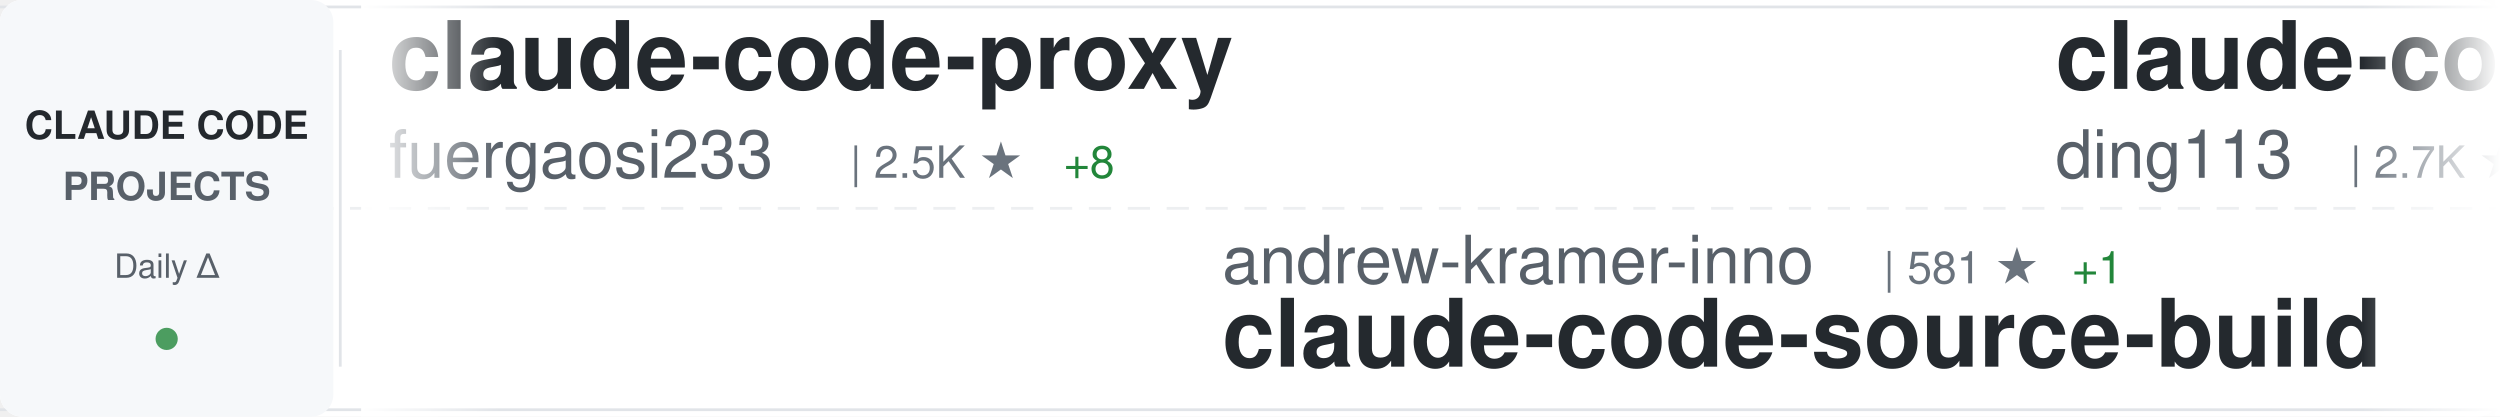
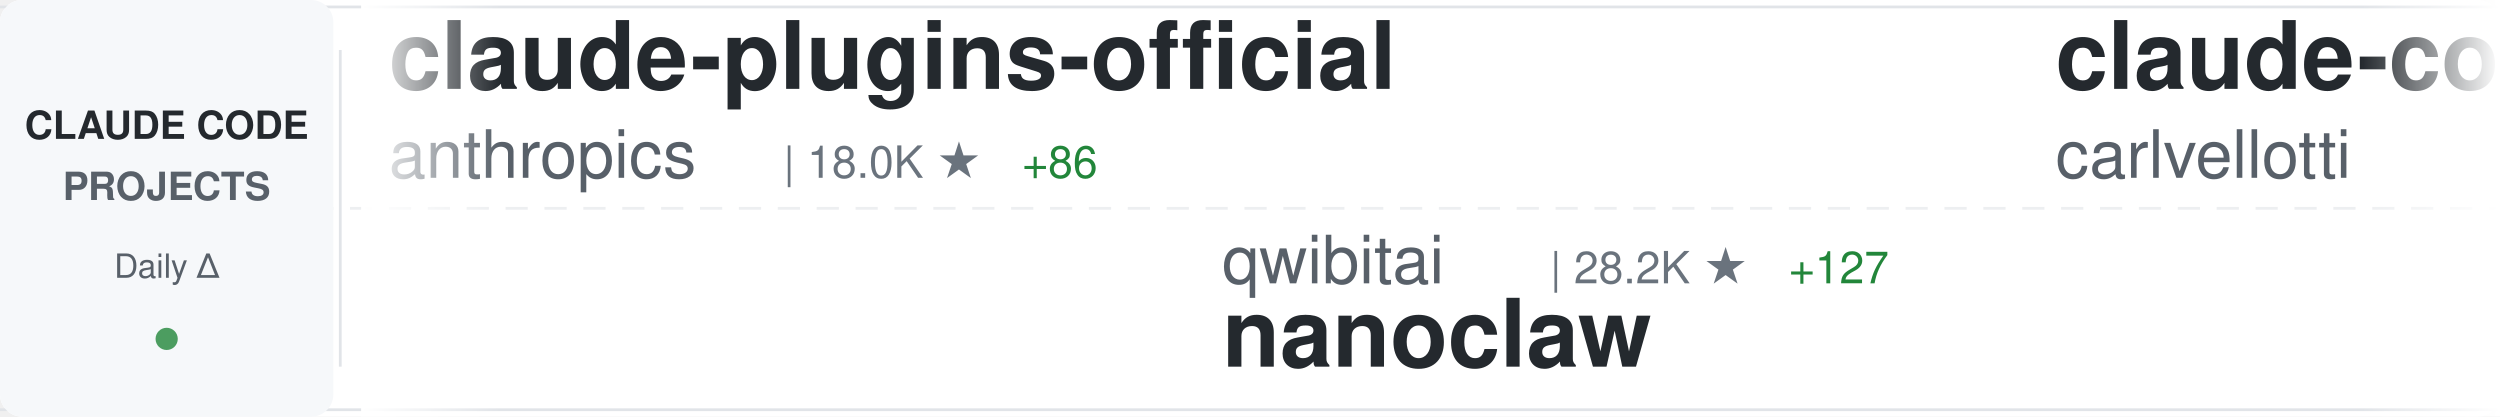
<svg xmlns="http://www.w3.org/2000/svg" width="900" height="150">
  <defs>
    <linearGradient id="awesomeLeftFade" x1="0%" y1="0%" x2="100%" y2="0%">
      <stop offset="0%" style="stop-color:#ffffff;stop-opacity:1" />
      <stop offset="100%" style="stop-color:#ffffff;stop-opacity:0" />
    </linearGradient>
    <linearGradient id="awesomeRightFade" x1="0%" y1="0%" x2="100%" y2="0%">
      <stop offset="0%" style="stop-color:#ffffff;stop-opacity:0" />
      <stop offset="100%" style="stop-color:#ffffff;stop-opacity:1" />
    </linearGradient>
  </defs>
  <rect width="900" height="150" fill="#ffffff" rx="8" />
  <rect x="0" y="2" width="900" height="1" fill="#e1e4e8" />
  <rect x="0" y="147" width="900" height="1" fill="#e1e4e8" />
  <line x1="0" y1="75" x2="900" y2="75" stroke="#e1e4e8" stroke-width="1" stroke-dasharray="8 6" opacity="0.6" />
  <rect x="0" y="0" width="120" height="150" fill="#f6f8fa" rx="8" />
  <text x="60" y="50" font-family="-apple-system, BlinkMacSystemFont, 'Segoe UI', Helvetica, Arial, sans-serif" font-size="14" font-weight="600" fill="#24292e" text-anchor="middle">CLAUDE CODE</text>
  <text x="60" y="72" font-family="-apple-system, BlinkMacSystemFont, 'Segoe UI', Helvetica, Arial, sans-serif" font-size="14" font-weight="600" fill="#586069" text-anchor="middle">PROJECTS</text>
  <text x="60" y="100" font-family="-apple-system, BlinkMacSystemFont, 'Segoe UI', Helvetica, Arial, sans-serif" font-size="12" font-weight="500" fill="#586069" text-anchor="middle">Daily Δ</text>
  <circle cx="60" cy="122" r="4" fill="#22863a" opacity="0.8" />
  <rect x="122" y="18" width="1" height="114" fill="#e1e4e8" />
  <clipPath id="awesomeTickerClip">
    <rect x="130" y="0" width="770" height="150" />
  </clipPath>
  <g clip-path="url(#awesomeTickerClip)">
    <g id="awesomeTickerItems">
      <animateTransform attributeName="transform" attributeType="XML" type="translate" from="0 0" to="-3000 0" dur="54s" repeatCount="indefinite" />
      <g transform="translate(0, 0)">
-         <text x="140" y="32" font-family="-apple-system, BlinkMacSystemFont, 'Segoe UI', Helvetica, Arial, sans-serif" font-size="34" font-weight="600" fill="#24292e">claude-code-proxy</text>
-         <text x="140" y="64" font-family="-apple-system, BlinkMacSystemFont, 'Segoe UI', Helvetica, Arial, sans-serif" font-size="24" font-weight="400" fill="#586069">fuergaosi233</text>
-         <text x="306" y="64" font-family="-apple-system, BlinkMacSystemFont, 'Segoe UI', Helvetica, Arial, sans-serif" font-size="16" font-weight="500" fill="#6a737d">| 2.5K ★</text>
-         <text x="383" y="64" font-family="-apple-system, BlinkMacSystemFont, 'Segoe UI', Helvetica, Arial, sans-serif" font-size="16" font-weight="500" fill="#22863a"> +8</text>
+         <text x="140" y="32" font-family="-apple-system, BlinkMacSystemFont, 'Segoe UI', Helvetica, Arial, sans-serif" font-size="34" font-weight="600" fill="#24292e">claude-plugins-official</text>
+         <text x="140" y="64" font-family="-apple-system, BlinkMacSystemFont, 'Segoe UI', Helvetica, Arial, sans-serif" font-size="24" font-weight="400" fill="#586069">anthropics</text>
+         <text x="282" y="64" font-family="-apple-system, BlinkMacSystemFont, 'Segoe UI', Helvetica, Arial, sans-serif" font-size="16" font-weight="500" fill="#6a737d">| 18.0K ★</text>
+         <text x="368" y="64" font-family="-apple-system, BlinkMacSystemFont, 'Segoe UI', Helvetica, Arial, sans-serif" font-size="16" font-weight="500" fill="#22863a"> +86</text>
      </g>
      <g transform="translate(300, 0)">
-         <text x="140" y="102" font-family="-apple-system, BlinkMacSystemFont, 'Segoe UI', Helvetica, Arial, sans-serif" font-size="24" font-weight="400" fill="#586069">andrew-kramer-inno</text>
-         <text x="378" y="102" font-family="-apple-system, BlinkMacSystemFont, 'Segoe UI', Helvetica, Arial, sans-serif" font-size="16" font-weight="500" fill="#6a737d">| 581 ★</text>
-         <text x="446" y="102" font-family="-apple-system, BlinkMacSystemFont, 'Segoe UI', Helvetica, Arial, sans-serif" font-size="16" font-weight="500" fill="#22863a"> +1</text>
-         <text x="140" y="132" font-family="-apple-system, BlinkMacSystemFont, 'Segoe UI', Helvetica, Arial, sans-serif" font-size="34" font-weight="600" fill="#24292e">claude-code-source-build</text>
+         <text x="140" y="102" font-family="-apple-system, BlinkMacSystemFont, 'Segoe UI', Helvetica, Arial, sans-serif" font-size="24" font-weight="400" fill="#586069">qwibitai</text>
+         <text x="258" y="102" font-family="-apple-system, BlinkMacSystemFont, 'Segoe UI', Helvetica, Arial, sans-serif" font-size="16" font-weight="500" fill="#6a737d">| 28.2K ★</text>
+         <text x="344" y="102" font-family="-apple-system, BlinkMacSystemFont, 'Segoe UI', Helvetica, Arial, sans-serif" font-size="16" font-weight="500" fill="#22863a"> +127</text>
+         <text x="140" y="132" font-family="-apple-system, BlinkMacSystemFont, 'Segoe UI', Helvetica, Arial, sans-serif" font-size="34" font-weight="600" fill="#24292e">nanoclaw</text>
      </g>
      <g transform="translate(600, 0)">
-         <text x="140" y="32" font-family="-apple-system, BlinkMacSystemFont, 'Segoe UI', Helvetica, Arial, sans-serif" font-size="34" font-weight="600" fill="#24292e">claude-code-hub</text>
-         <text x="140" y="64" font-family="-apple-system, BlinkMacSystemFont, 'Segoe UI', Helvetica, Arial, sans-serif" font-size="24" font-weight="400" fill="#586069">ding113</text>
-         <text x="246" y="64" font-family="-apple-system, BlinkMacSystemFont, 'Segoe UI', Helvetica, Arial, sans-serif" font-size="16" font-weight="500" fill="#6a737d">| 2.7K ★</text>
-         <text x="323" y="64" font-family="-apple-system, BlinkMacSystemFont, 'Segoe UI', Helvetica, Arial, sans-serif" font-size="16" font-weight="500" fill="#22863a"> +7</text>
+         <text x="140" y="32" font-family="-apple-system, BlinkMacSystemFont, 'Segoe UI', Helvetica, Arial, sans-serif" font-size="34" font-weight="600" fill="#24292e">claude-code-pm-course</text>
+         <text x="140" y="64" font-family="-apple-system, BlinkMacSystemFont, 'Segoe UI', Helvetica, Arial, sans-serif" font-size="24" font-weight="400" fill="#586069">carlvellotti</text>
+         <text x="306" y="64" font-family="-apple-system, BlinkMacSystemFont, 'Segoe UI', Helvetica, Arial, sans-serif" font-size="16" font-weight="500" fill="#6a737d">| 1.9K ★</text>
+         <text x="383" y="64" font-family="-apple-system, BlinkMacSystemFont, 'Segoe UI', Helvetica, Arial, sans-serif" font-size="16" font-weight="500" fill="#22863a"> +3</text>
      </g>
      <g transform="translate(900, 0)">
-         <text x="140" y="102" font-family="-apple-system, BlinkMacSystemFont, 'Segoe UI', Helvetica, Arial, sans-serif" font-size="24" font-weight="400" fill="#586069">davila7</text>
-         <text x="246" y="102" font-family="-apple-system, BlinkMacSystemFont, 'Segoe UI', Helvetica, Arial, sans-serif" font-size="16" font-weight="500" fill="#6a737d">| 25.7K ★</text>
-         <text x="332" y="102" font-family="-apple-system, BlinkMacSystemFont, 'Segoe UI', Helvetica, Arial, sans-serif" font-size="16" font-weight="500" fill="#22863a"> +187</text>
-         <text x="140" y="132" font-family="-apple-system, BlinkMacSystemFont, 'Segoe UI', Helvetica, Arial, sans-serif" font-size="34" font-weight="600" fill="#24292e">claude-code-templates</text>
+         <text x="140" y="102" font-family="-apple-system, BlinkMacSystemFont, 'Segoe UI', Helvetica, Arial, sans-serif" font-size="24" font-weight="400" fill="#586069">anthropics</text>
+         <text x="282" y="102" font-family="-apple-system, BlinkMacSystemFont, 'Segoe UI', Helvetica, Arial, sans-serif" font-size="16" font-weight="500" fill="#6a737d">| 4.4K ★</text>
+         <text x="359" y="102" font-family="-apple-system, BlinkMacSystemFont, 'Segoe UI', Helvetica, Arial, sans-serif" font-size="16" font-weight="500" fill="#22863a"> +15</text>
+         <text x="140" y="132" font-family="-apple-system, BlinkMacSystemFont, 'Segoe UI', Helvetica, Arial, sans-serif" font-size="34" font-weight="600" fill="#24292e">claude-code-security-rev...</text>
      </g>
      <g transform="translate(1200, 0)">
-         <text x="140" y="32" font-family="-apple-system, BlinkMacSystemFont, 'Segoe UI', Helvetica, Arial, sans-serif" font-size="34" font-weight="600" fill="#24292e">claude-code-router</text>
-         <text x="140" y="64" font-family="-apple-system, BlinkMacSystemFont, 'Segoe UI', Helvetica, Arial, sans-serif" font-size="24" font-weight="400" fill="#586069">musistudio</text>
-         <text x="282" y="64" font-family="-apple-system, BlinkMacSystemFont, 'Segoe UI', Helvetica, Arial, sans-serif" font-size="16" font-weight="500" fill="#6a737d">| 33.1K ★</text>
-         <text x="368" y="64" font-family="-apple-system, BlinkMacSystemFont, 'Segoe UI', Helvetica, Arial, sans-serif" font-size="16" font-weight="500" fill="#22863a"> +94</text>
+         <text x="140" y="32" font-family="-apple-system, BlinkMacSystemFont, 'Segoe UI', Helvetica, Arial, sans-serif" font-size="34" font-weight="600" fill="#24292e">Claude-Code-Game-Studios</text>
+         <text x="140" y="64" font-family="-apple-system, BlinkMacSystemFont, 'Segoe UI', Helvetica, Arial, sans-serif" font-size="24" font-weight="400" fill="#586069">Donchitos</text>
+         <text x="270" y="64" font-family="-apple-system, BlinkMacSystemFont, 'Segoe UI', Helvetica, Arial, sans-serif" font-size="16" font-weight="500" fill="#6a737d">| 16.4K ★</text>
+         <text x="356" y="64" font-family="-apple-system, BlinkMacSystemFont, 'Segoe UI', Helvetica, Arial, sans-serif" font-size="16" font-weight="500" fill="#22863a"> +139</text>
      </g>
      <g transform="translate(1500, 0)">
-         <text x="140" y="102" font-family="-apple-system, BlinkMacSystemFont, 'Segoe UI', Helvetica, Arial, sans-serif" font-size="24" font-weight="400" fill="#586069">router-for-me</text>
-         <text x="318" y="102" font-family="-apple-system, BlinkMacSystemFont, 'Segoe UI', Helvetica, Arial, sans-serif" font-size="16" font-weight="500" fill="#6a737d">| 29.2K ★</text>
-         <text x="404" y="102" font-family="-apple-system, BlinkMacSystemFont, 'Segoe UI', Helvetica, Arial, sans-serif" font-size="16" font-weight="500" fill="#22863a"> +288</text>
-         <text x="140" y="132" font-family="-apple-system, BlinkMacSystemFont, 'Segoe UI', Helvetica, Arial, sans-serif" font-size="34" font-weight="600" fill="#24292e">CLIProxyAPI</text>
+         <text x="140" y="102" font-family="-apple-system, BlinkMacSystemFont, 'Segoe UI', Helvetica, Arial, sans-serif" font-size="24" font-weight="400" fill="#586069">kodu-ai</text>
+         <text x="246" y="102" font-family="-apple-system, BlinkMacSystemFont, 'Segoe UI', Helvetica, Arial, sans-serif" font-size="16" font-weight="500" fill="#6a737d">| 5.3K ★</text>
+         <text x="323" y="102" font-family="-apple-system, BlinkMacSystemFont, 'Segoe UI', Helvetica, Arial, sans-serif" font-size="16" font-weight="500" fill="#22863a"> +1</text>
+         <text x="140" y="132" font-family="-apple-system, BlinkMacSystemFont, 'Segoe UI', Helvetica, Arial, sans-serif" font-size="34" font-weight="600" fill="#24292e">claude-coder</text>
      </g>
      <g transform="translate(1800, 0)">
-         <text x="140" y="32" font-family="-apple-system, BlinkMacSystemFont, 'Segoe UI', Helvetica, Arial, sans-serif" font-size="34" font-weight="600" fill="#24292e">claude-code-spec-workflo...</text>
-         <text x="140" y="64" font-family="-apple-system, BlinkMacSystemFont, 'Segoe UI', Helvetica, Arial, sans-serif" font-size="24" font-weight="400" fill="#586069">Pimzino</text>
-         <text x="246" y="64" font-family="-apple-system, BlinkMacSystemFont, 'Segoe UI', Helvetica, Arial, sans-serif" font-size="16" font-weight="500" fill="#6a737d">| 3.7K ★</text>
+         <text x="140" y="32" font-family="-apple-system, BlinkMacSystemFont, 'Segoe UI', Helvetica, Arial, sans-serif" font-size="34" font-weight="600" fill="#24292e">everything-claude-code</text>
+         <text x="140" y="64" font-family="-apple-system, BlinkMacSystemFont, 'Segoe UI', Helvetica, Arial, sans-serif" font-size="24" font-weight="400" fill="#586069">affaan-m</text>
+         <text x="258" y="64" font-family="-apple-system, BlinkMacSystemFont, 'Segoe UI', Helvetica, Arial, sans-serif" font-size="16" font-weight="500" fill="#6a737d">| 168.3K ★</text>
+         <text x="353" y="64" font-family="-apple-system, BlinkMacSystemFont, 'Segoe UI', Helvetica, Arial, sans-serif" font-size="16" font-weight="500" fill="#22863a"> +809</text>
      </g>
      <g transform="translate(2100, 0)">
-         <text x="140" y="102" font-family="-apple-system, BlinkMacSystemFont, 'Segoe UI', Helvetica, Arial, sans-serif" font-size="24" font-weight="400" fill="#586069">AICoderTudou</text>
-         <text x="306" y="102" font-family="-apple-system, BlinkMacSystemFont, 'Segoe UI', Helvetica, Arial, sans-serif" font-size="16" font-weight="500" fill="#6a737d">| 497 ★</text>
-         <text x="374" y="102" font-family="-apple-system, BlinkMacSystemFont, 'Segoe UI', Helvetica, Arial, sans-serif" font-size="16" font-weight="500" fill="#22863a"> +2</text>
-         <text x="140" y="132" font-family="-apple-system, BlinkMacSystemFont, 'Segoe UI', Helvetica, Arial, sans-serif" font-size="34" font-weight="600" fill="#24292e">claude-code-tudou</text>
+         <text x="140" y="102" font-family="-apple-system, BlinkMacSystemFont, 'Segoe UI', Helvetica, Arial, sans-serif" font-size="24" font-weight="400" fill="#586069">RichardAtCT</text>
+         <text x="294" y="102" font-family="-apple-system, BlinkMacSystemFont, 'Segoe UI', Helvetica, Arial, sans-serif" font-size="16" font-weight="500" fill="#6a737d">| 2.5K ★</text>
+         <text x="371" y="102" font-family="-apple-system, BlinkMacSystemFont, 'Segoe UI', Helvetica, Arial, sans-serif" font-size="16" font-weight="500" fill="#22863a"> +6</text>
+         <text x="140" y="132" font-family="-apple-system, BlinkMacSystemFont, 'Segoe UI', Helvetica, Arial, sans-serif" font-size="34" font-weight="600" fill="#24292e">claude-code-telegram</text>
      </g>
      <g transform="translate(2400, 0)">
-         <text x="140" y="32" font-family="-apple-system, BlinkMacSystemFont, 'Segoe UI', Helvetica, Arial, sans-serif" font-size="34" font-weight="600" fill="#24292e">claude-code-source</text>
-         <text x="140" y="64" font-family="-apple-system, BlinkMacSystemFont, 'Segoe UI', Helvetica, Arial, sans-serif" font-size="24" font-weight="400" fill="#586069">hangsman</text>
-         <text x="258" y="64" font-family="-apple-system, BlinkMacSystemFont, 'Segoe UI', Helvetica, Arial, sans-serif" font-size="16" font-weight="500" fill="#6a737d">| 761 ★</text>
-         <text x="326" y="64" font-family="-apple-system, BlinkMacSystemFont, 'Segoe UI', Helvetica, Arial, sans-serif" font-size="16" font-weight="500" fill="#22863a"> +1</text>
+         <text x="140" y="32" font-family="-apple-system, BlinkMacSystemFont, 'Segoe UI', Helvetica, Arial, sans-serif" font-size="34" font-weight="600" fill="#24292e">claude-code-guide</text>
+         <text x="140" y="64" font-family="-apple-system, BlinkMacSystemFont, 'Segoe UI', Helvetica, Arial, sans-serif" font-size="24" font-weight="400" fill="#586069">zebbern</text>
+         <text x="246" y="64" font-family="-apple-system, BlinkMacSystemFont, 'Segoe UI', Helvetica, Arial, sans-serif" font-size="16" font-weight="500" fill="#6a737d">| 4.0K ★</text>
+         <text x="323" y="64" font-family="-apple-system, BlinkMacSystemFont, 'Segoe UI', Helvetica, Arial, sans-serif" font-size="16" font-weight="500" fill="#22863a"> +3</text>
      </g>
      <g transform="translate(2700, 0)">
-         <text x="140" y="102" font-family="-apple-system, BlinkMacSystemFont, 'Segoe UI', Helvetica, Arial, sans-serif" font-size="24" font-weight="400" fill="#586069">feiskyer</text>
-         <text x="258" y="102" font-family="-apple-system, BlinkMacSystemFont, 'Segoe UI', Helvetica, Arial, sans-serif" font-size="16" font-weight="500" fill="#6a737d">| 1.5K ★</text>
-         <text x="335" y="102" font-family="-apple-system, BlinkMacSystemFont, 'Segoe UI', Helvetica, Arial, sans-serif" font-size="16" font-weight="500" fill="#22863a"> +4</text>
-         <text x="140" y="132" font-family="-apple-system, BlinkMacSystemFont, 'Segoe UI', Helvetica, Arial, sans-serif" font-size="34" font-weight="600" fill="#24292e">claude-code-settings</text>
+         <text x="140" y="102" font-family="-apple-system, BlinkMacSystemFont, 'Segoe UI', Helvetica, Arial, sans-serif" font-size="24" font-weight="400" fill="#586069">frankbria</text>
+         <text x="270" y="102" font-family="-apple-system, BlinkMacSystemFont, 'Segoe UI', Helvetica, Arial, sans-serif" font-size="16" font-weight="500" fill="#6a737d">| 8.9K ★</text>
+         <text x="347" y="102" font-family="-apple-system, BlinkMacSystemFont, 'Segoe UI', Helvetica, Arial, sans-serif" font-size="16" font-weight="500" fill="#22863a"> +17</text>
+         <text x="140" y="132" font-family="-apple-system, BlinkMacSystemFont, 'Segoe UI', Helvetica, Arial, sans-serif" font-size="34" font-weight="600" fill="#24292e">ralph-claude-code</text>
      </g>
      <g transform="translate(3000, 0)">
-         <text x="140" y="32" font-family="-apple-system, BlinkMacSystemFont, 'Segoe UI', Helvetica, Arial, sans-serif" font-size="34" font-weight="600" fill="#24292e">claude-code-proxy</text>
-         <text x="140" y="64" font-family="-apple-system, BlinkMacSystemFont, 'Segoe UI', Helvetica, Arial, sans-serif" font-size="24" font-weight="400" fill="#586069">fuergaosi233</text>
-         <text x="306" y="64" font-family="-apple-system, BlinkMacSystemFont, 'Segoe UI', Helvetica, Arial, sans-serif" font-size="16" font-weight="500" fill="#6a737d">| 2.5K ★</text>
-         <text x="383" y="64" font-family="-apple-system, BlinkMacSystemFont, 'Segoe UI', Helvetica, Arial, sans-serif" font-size="16" font-weight="500" fill="#22863a"> +8</text>
+         <text x="140" y="32" font-family="-apple-system, BlinkMacSystemFont, 'Segoe UI', Helvetica, Arial, sans-serif" font-size="34" font-weight="600" fill="#24292e">claude-plugins-official</text>
+         <text x="140" y="64" font-family="-apple-system, BlinkMacSystemFont, 'Segoe UI', Helvetica, Arial, sans-serif" font-size="24" font-weight="400" fill="#586069">anthropics</text>
+         <text x="282" y="64" font-family="-apple-system, BlinkMacSystemFont, 'Segoe UI', Helvetica, Arial, sans-serif" font-size="16" font-weight="500" fill="#6a737d">| 18.0K ★</text>
+         <text x="368" y="64" font-family="-apple-system, BlinkMacSystemFont, 'Segoe UI', Helvetica, Arial, sans-serif" font-size="16" font-weight="500" fill="#22863a"> +86</text>
      </g>
      <g transform="translate(3300, 0)">
-         <text x="140" y="102" font-family="-apple-system, BlinkMacSystemFont, 'Segoe UI', Helvetica, Arial, sans-serif" font-size="24" font-weight="400" fill="#586069">andrew-kramer-inno</text>
-         <text x="378" y="102" font-family="-apple-system, BlinkMacSystemFont, 'Segoe UI', Helvetica, Arial, sans-serif" font-size="16" font-weight="500" fill="#6a737d">| 581 ★</text>
-         <text x="446" y="102" font-family="-apple-system, BlinkMacSystemFont, 'Segoe UI', Helvetica, Arial, sans-serif" font-size="16" font-weight="500" fill="#22863a"> +1</text>
-         <text x="140" y="132" font-family="-apple-system, BlinkMacSystemFont, 'Segoe UI', Helvetica, Arial, sans-serif" font-size="34" font-weight="600" fill="#24292e">claude-code-source-build</text>
+         <text x="140" y="102" font-family="-apple-system, BlinkMacSystemFont, 'Segoe UI', Helvetica, Arial, sans-serif" font-size="24" font-weight="400" fill="#586069">qwibitai</text>
+         <text x="258" y="102" font-family="-apple-system, BlinkMacSystemFont, 'Segoe UI', Helvetica, Arial, sans-serif" font-size="16" font-weight="500" fill="#6a737d">| 28.2K ★</text>
+         <text x="344" y="102" font-family="-apple-system, BlinkMacSystemFont, 'Segoe UI', Helvetica, Arial, sans-serif" font-size="16" font-weight="500" fill="#22863a"> +127</text>
+         <text x="140" y="132" font-family="-apple-system, BlinkMacSystemFont, 'Segoe UI', Helvetica, Arial, sans-serif" font-size="34" font-weight="600" fill="#24292e">nanoclaw</text>
      </g>
      <g transform="translate(3600, 0)">
-         <text x="140" y="32" font-family="-apple-system, BlinkMacSystemFont, 'Segoe UI', Helvetica, Arial, sans-serif" font-size="34" font-weight="600" fill="#24292e">claude-code-hub</text>
-         <text x="140" y="64" font-family="-apple-system, BlinkMacSystemFont, 'Segoe UI', Helvetica, Arial, sans-serif" font-size="24" font-weight="400" fill="#586069">ding113</text>
-         <text x="246" y="64" font-family="-apple-system, BlinkMacSystemFont, 'Segoe UI', Helvetica, Arial, sans-serif" font-size="16" font-weight="500" fill="#6a737d">| 2.7K ★</text>
-         <text x="323" y="64" font-family="-apple-system, BlinkMacSystemFont, 'Segoe UI', Helvetica, Arial, sans-serif" font-size="16" font-weight="500" fill="#22863a"> +7</text>
+         <text x="140" y="32" font-family="-apple-system, BlinkMacSystemFont, 'Segoe UI', Helvetica, Arial, sans-serif" font-size="34" font-weight="600" fill="#24292e">claude-code-pm-course</text>
+         <text x="140" y="64" font-family="-apple-system, BlinkMacSystemFont, 'Segoe UI', Helvetica, Arial, sans-serif" font-size="24" font-weight="400" fill="#586069">carlvellotti</text>
+         <text x="306" y="64" font-family="-apple-system, BlinkMacSystemFont, 'Segoe UI', Helvetica, Arial, sans-serif" font-size="16" font-weight="500" fill="#6a737d">| 1.9K ★</text>
+         <text x="383" y="64" font-family="-apple-system, BlinkMacSystemFont, 'Segoe UI', Helvetica, Arial, sans-serif" font-size="16" font-weight="500" fill="#22863a"> +3</text>
      </g>
      <g transform="translate(3900, 0)">
-         <text x="140" y="102" font-family="-apple-system, BlinkMacSystemFont, 'Segoe UI', Helvetica, Arial, sans-serif" font-size="24" font-weight="400" fill="#586069">davila7</text>
-         <text x="246" y="102" font-family="-apple-system, BlinkMacSystemFont, 'Segoe UI', Helvetica, Arial, sans-serif" font-size="16" font-weight="500" fill="#6a737d">| 25.7K ★</text>
-         <text x="332" y="102" font-family="-apple-system, BlinkMacSystemFont, 'Segoe UI', Helvetica, Arial, sans-serif" font-size="16" font-weight="500" fill="#22863a"> +187</text>
-         <text x="140" y="132" font-family="-apple-system, BlinkMacSystemFont, 'Segoe UI', Helvetica, Arial, sans-serif" font-size="34" font-weight="600" fill="#24292e">claude-code-templates</text>
+         <text x="140" y="102" font-family="-apple-system, BlinkMacSystemFont, 'Segoe UI', Helvetica, Arial, sans-serif" font-size="24" font-weight="400" fill="#586069">anthropics</text>
+         <text x="282" y="102" font-family="-apple-system, BlinkMacSystemFont, 'Segoe UI', Helvetica, Arial, sans-serif" font-size="16" font-weight="500" fill="#6a737d">| 4.4K ★</text>
+         <text x="359" y="102" font-family="-apple-system, BlinkMacSystemFont, 'Segoe UI', Helvetica, Arial, sans-serif" font-size="16" font-weight="500" fill="#22863a"> +15</text>
+         <text x="140" y="132" font-family="-apple-system, BlinkMacSystemFont, 'Segoe UI', Helvetica, Arial, sans-serif" font-size="34" font-weight="600" fill="#24292e">claude-code-security-rev...</text>
      </g>
    </g>
  </g>
  <rect x="130" y="0" width="50" height="150" fill="url(#awesomeLeftFade)" />
  <rect x="850" y="0" width="50" height="150" fill="url(#awesomeRightFade)" />
</svg>
